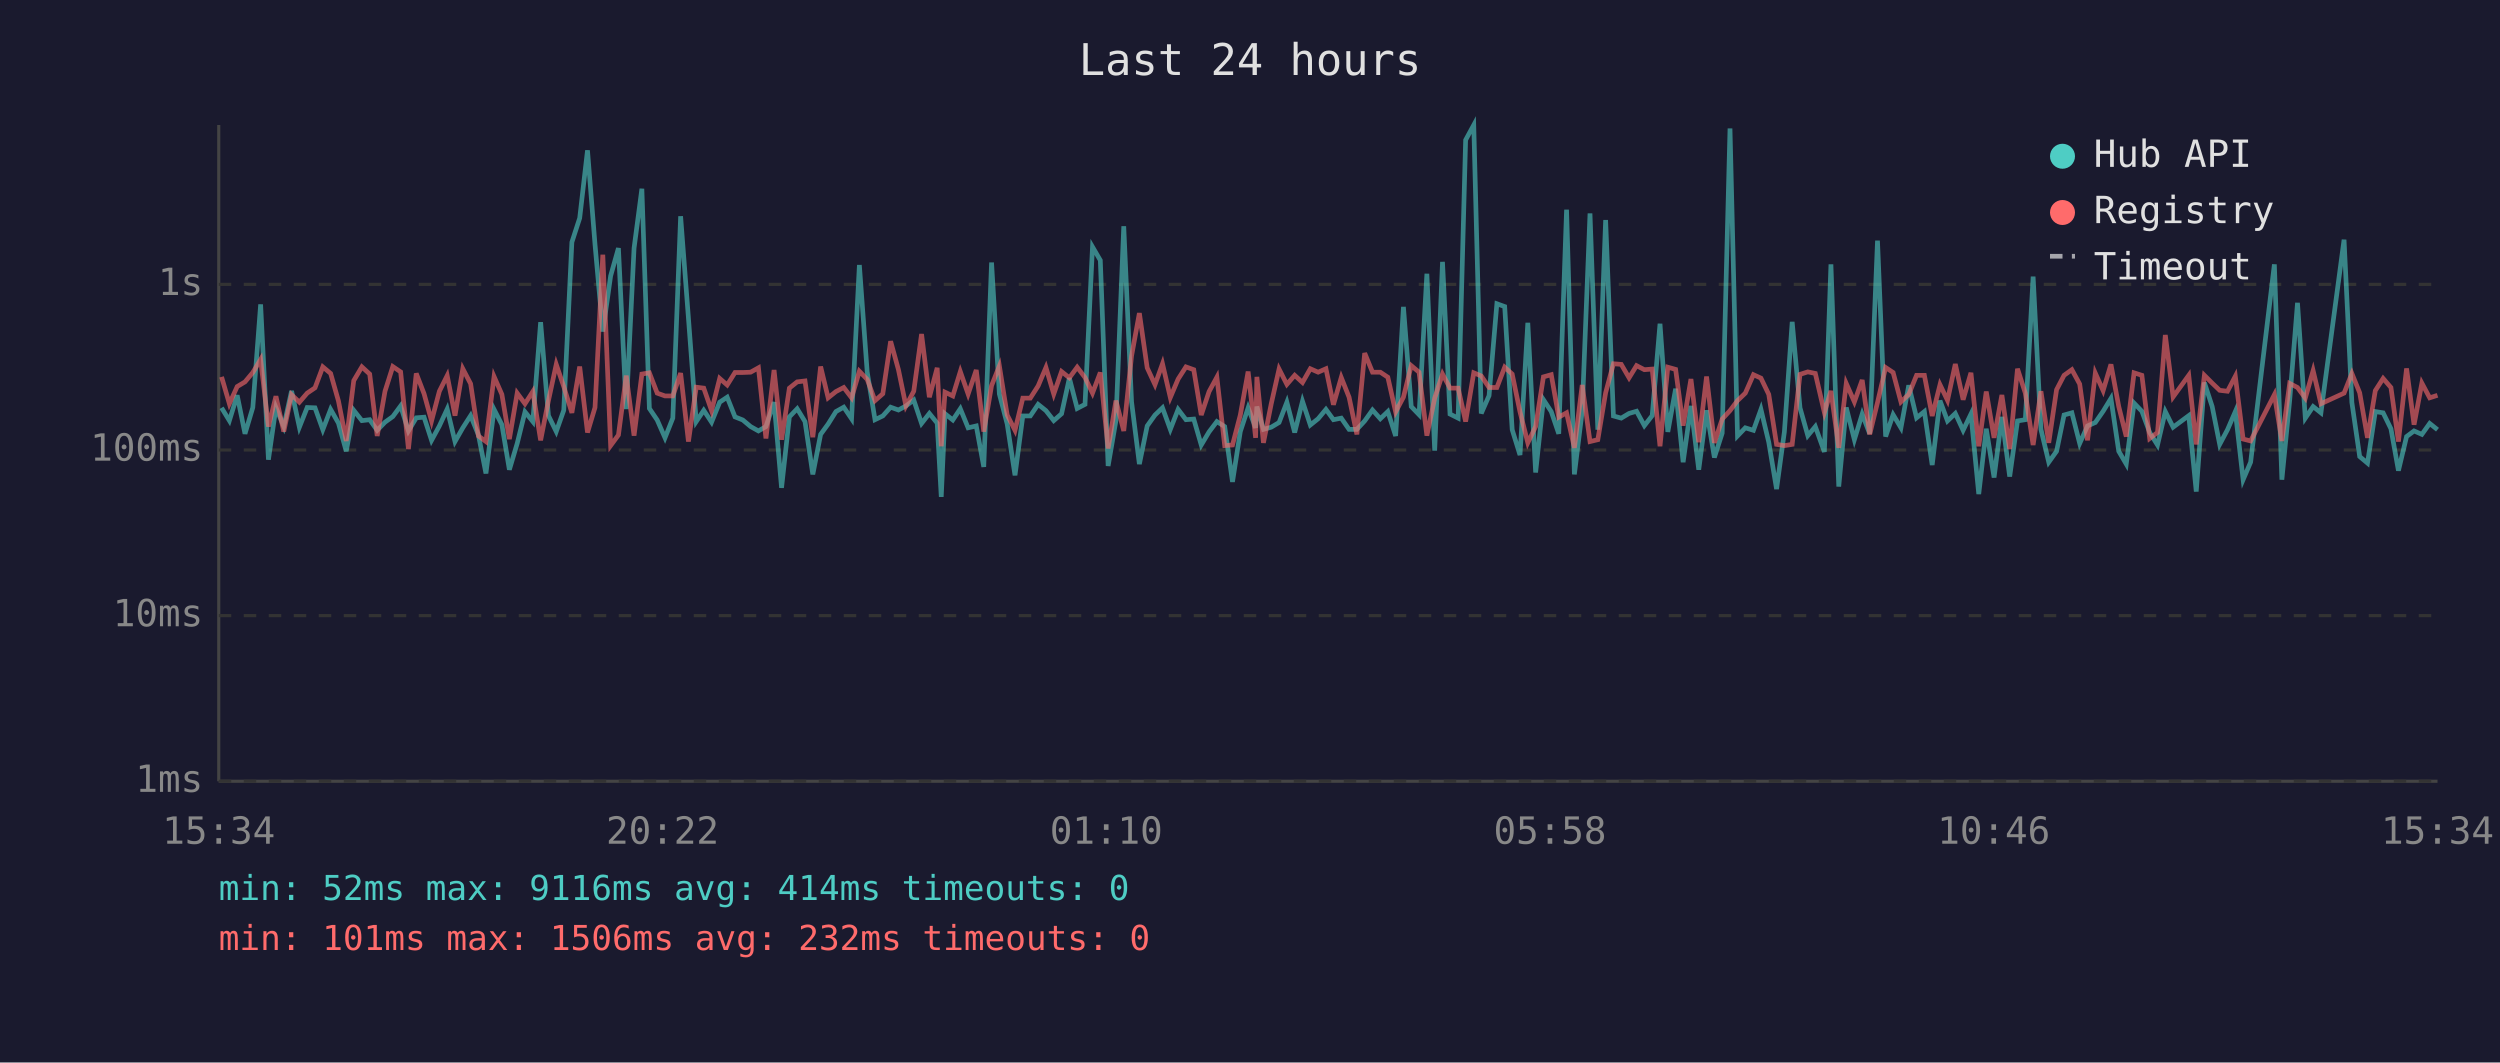
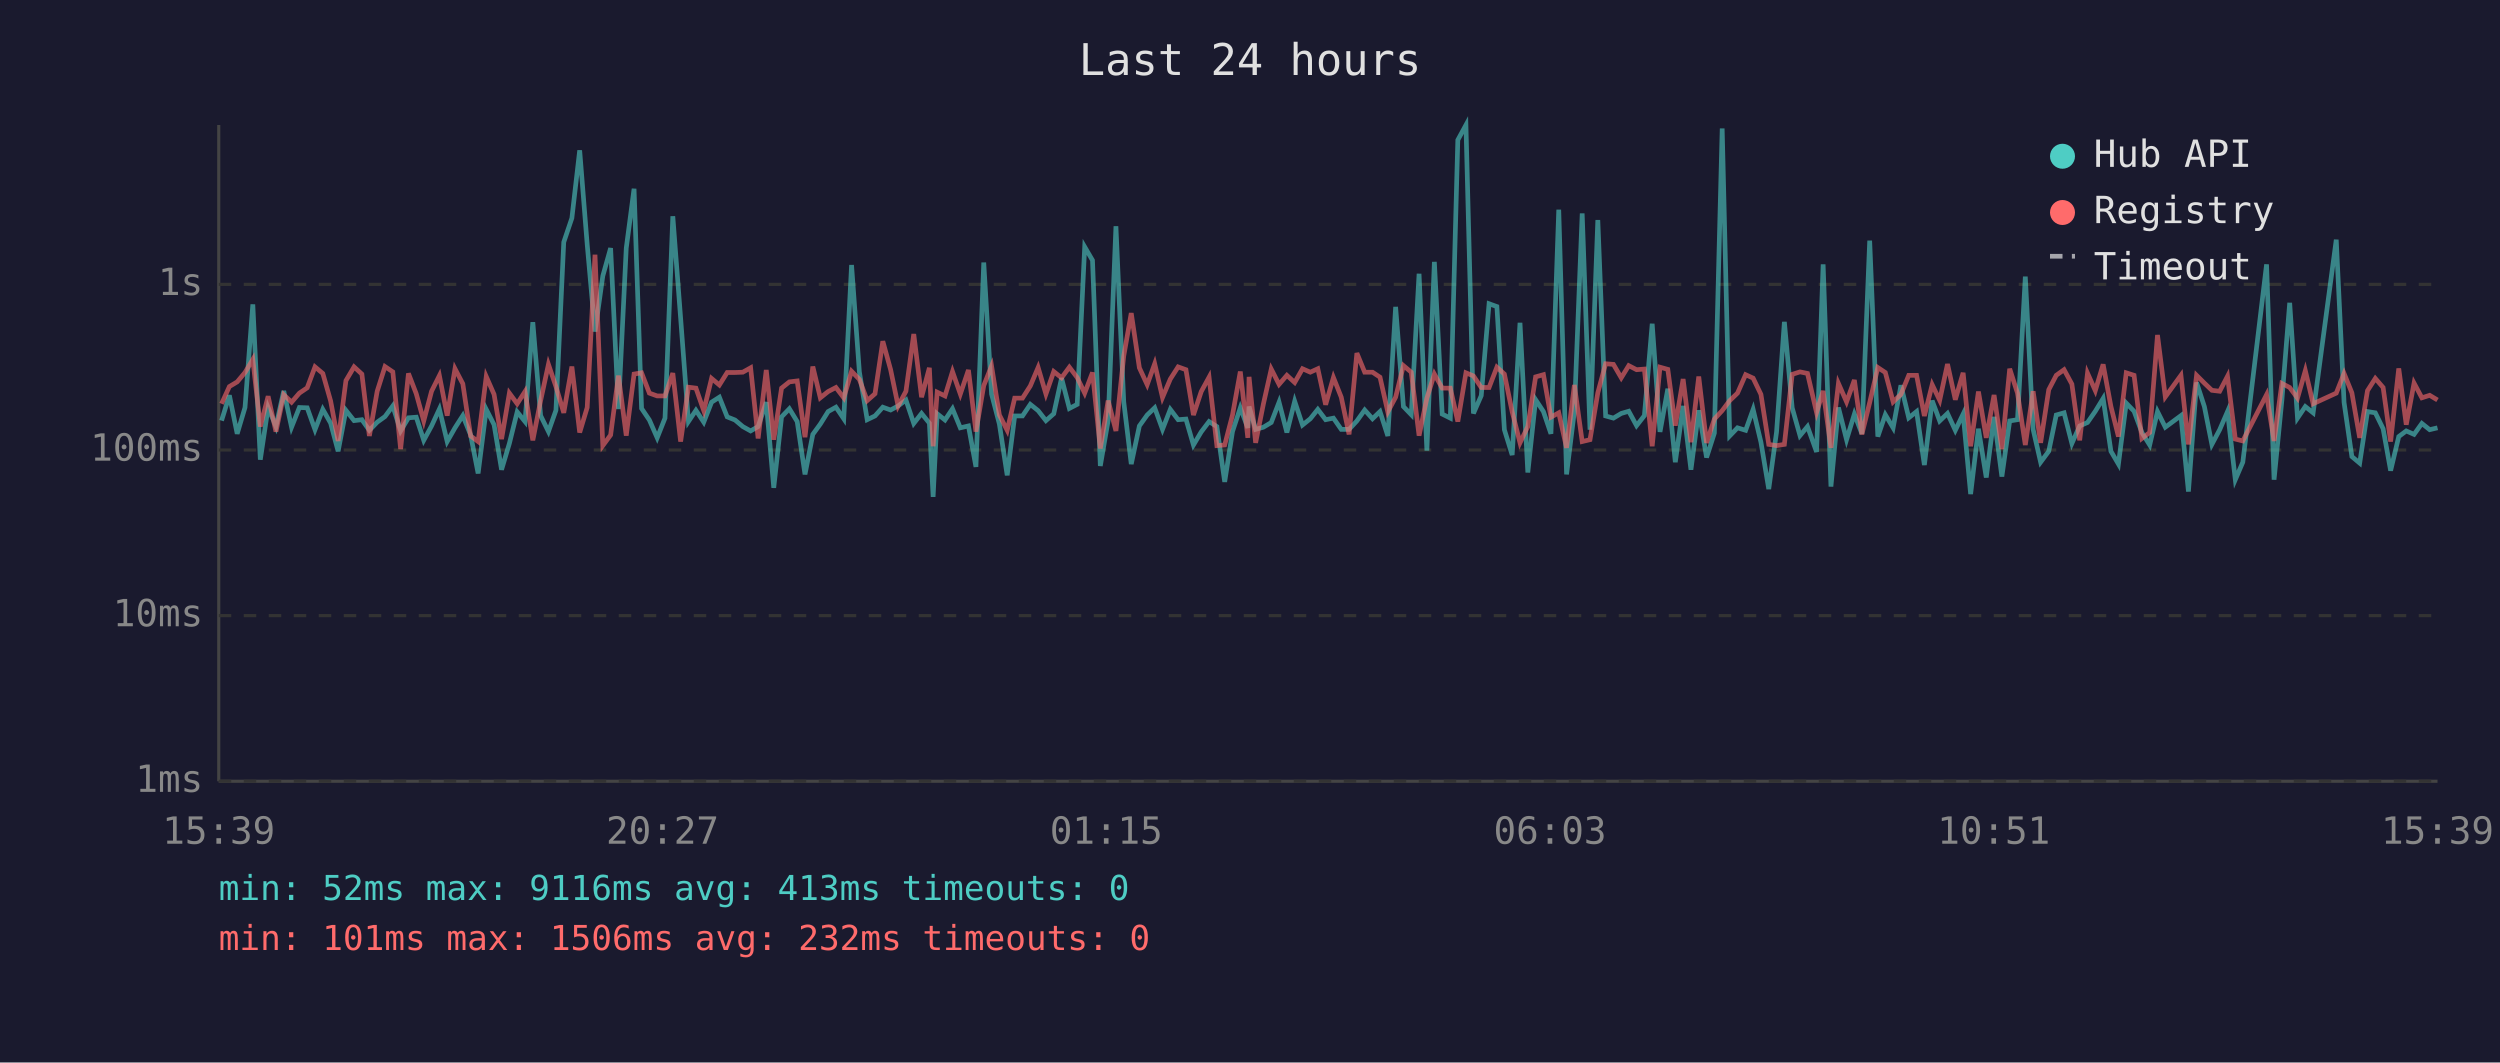
<svg xmlns="http://www.w3.org/2000/svg" viewBox="0 0 800 340" font-family="monospace" font-size="12">
  <rect width="800" height="340" fill="#1a1a2e" />
  <text x="400" y="24" fill="#e0e0e0" font-size="14" text-anchor="middle">Last 24 hours</text>
  <line x1="70" y1="40" x2="70" y2="250" stroke="#444" stroke-width="1" />
  <line x1="70" y1="250" x2="780" y2="250" stroke="#444" stroke-width="1" />
  <line x1="70" y1="250" x2="780" y2="250" stroke="#333" stroke-width="1" stroke-dasharray="4" />
  <text x="65" y="250" fill="#888" text-anchor="end" dominant-baseline="middle">1ms</text>
  <line x1="70" y1="197" x2="780" y2="197" stroke="#333" stroke-width="1" stroke-dasharray="4" />
  <text x="65" y="197" fill="#888" text-anchor="end" dominant-baseline="middle">10ms</text>
  <line x1="70" y1="144" x2="780" y2="144" stroke="#333" stroke-width="1" stroke-dasharray="4" />
  <text x="65" y="144" fill="#888" text-anchor="end" dominant-baseline="middle">100ms</text>
  <line x1="70" y1="91" x2="780" y2="91" stroke="#333" stroke-width="1" stroke-dasharray="4" />
  <text x="65" y="91" fill="#888" text-anchor="end" dominant-baseline="middle">1s</text>
-   <text x="70" y="270" fill="#888" text-anchor="middle">15:34</text>
-   <text x="212" y="270" fill="#888" text-anchor="middle">20:22</text>
-   <text x="354" y="270" fill="#888" text-anchor="middle">01:10</text>
-   <text x="496" y="270" fill="#888" text-anchor="middle">05:58</text>
-   <text x="638" y="270" fill="#888" text-anchor="middle">10:46</text>
-   <text x="780" y="270" fill="#888" text-anchor="middle">15:34</text>
-   <polyline points="70.9,130.5 73.4,134.6 75.9,126.5 78.4,138.8 80.9,130.4 83.4,97.4 85.9,147.1 88.3,130.4 90.8,136.5 93.3,125.1 95.8,136.7 98.3,130.4 100.8,130.5 103.3,137.5 105.8,131.0 108.3,135.4 110.8,144.4 113.2,131.3 115.8,134.6 118.3,134.3 120.7,137.7 123.2,135.1 125.7,133.3 128.2,129.9 130.7,137.9 133.2,133.7 135.7,133.5 138.1,140.9 140.6,136.3 143.1,130.9 145.6,141.3 148.1,136.9 150.6,133.0 153.1,139.2 155.5,151.5 158.1,131.0 160.6,135.9 163.0,150.3 165.5,141.9 168.0,131.8 170.5,134.9 173.0,103.1 175.5,133.0 178.0,138.1 180.4,131.3 183.0,77.5 185.5,69.8 188.0,48.1 190.4,78.2 192.9,106.1 195.4,88.3 197.9,79.4 200.4,130.9 202.9,79.4 205.4,60.4 207.8,130.7 210.3,134.4 212.8,140.1 215.3,133.8 217.8,69.2 220.3,101.8 222.8,134.9 225.2,131.3 227.7,135.1 230.3,128.7 232.7,127.1 235.2,133.4 237.7,134.4 240.2,136.5 242.7,137.9 245.1,136.5 247.7,128.7 250.1,156.1 252.6,133.4 255.1,130.8 257.6,134.9 260.1,151.8 262.6,139.0 265.0,135.7 267.5,131.7 270.0,130.3 272.5,134.0 275.0,84.8 277.5,119.0 280.0,134.3 282.5,133.1 285.0,130.3 287.5,131.2 289.9,129.9 292.4,128.0 294.9,135.5 297.4,132.3 299.9,135.4 301.2,159.0 302.4,132.4 304.9,134.4 307.3,130.8 309.8,136.9 312.4,136.3 314.8,149.4 317.3,84.0 319.8,126.1 322.3,135.7 324.8,152.1 327.3,133.1 329.7,133.1 332.2,129.4 334.7,131.4 337.2,134.6 339.7,132.4 342.2,121.0 344.7,130.7 347.2,129.4 349.6,79.0 352.1,83.3 354.6,149.1 357.1,134.6 359.6,72.4 362.1,128.6 364.6,148.5 367.1,136.3 369.6,132.8 372.0,130.5 374.5,137.4 377.0,131.0 379.5,134.3 382.0,134.1 384.4,142.4 386.9,138.2 389.4,134.9 391.9,136.5 394.4,154.2 396.9,138.1 399.4,130.5 401.8,136.9 402.2,130.1 404.3,137.4 406.8,136.7 409.3,135.2 411.8,128.7 414.3,138.4 416.8,128.4 419.3,136.0 421.8,134.0 424.3,131.0 426.7,134.3 429.2,133.8 431.7,137.4 434.2,137.4 436.7,134.7 439.2,131.2 441.7,134.0 444.1,131.7 446.6,139.5 449.1,98.2 451.6,130.1 454.1,132.7 456.6,87.6 459.1,144.2 461.6,83.8 464.0,132.5 466.6,133.8 469.0,44.8 471.6,40.0 474.0,132.3 476.5,126.6 479.0,97.2 481.5,98.1 483.9,137.5 486.4,145.6 488.9,103.3 491.4,151.2 493.9,127.9 496.4,131.7 498.8,138.8 501.3,67.1 503.8,151.8 506.3,131.6 508.8,68.3 511.3,137.5 513.8,70.4 516.3,133.1 518.8,133.8 521.3,132.3 523.7,131.6 526.2,136.2 528.7,133.0 531.2,103.6 533.7,138.2 536.2,124.4 538.6,147.9 541.1,129.9 543.6,150.3 546.1,131.3 548.6,146.4 551.1,138.6 553.6,41.1 556.0,139.5 558.5,136.9 561.1,137.7 563.5,131.0 566.0,141.5 568.5,156.5 571.0,138.2 573.5,103.0 576.0,130.5 578.5,139.4 580.9,136.5 583.8,144.6 585.9,84.6 588.4,155.7 590.8,130.4 593.4,140.7 595.9,132.5 598.3,138.8 600.8,77.0 603.4,139.7 605.8,132.7 608.3,136.9 610.8,123.3 613.3,133.7 615.8,131.7 618.3,148.8 620.8,128.2 623.2,134.7 625.7,132.3 628.2,137.7 630.7,132.5 633.2,158.1 635.6,137.2 638.1,152.8 640.6,133.4 643.1,152.5 645.6,134.7 648.1,134.3 650.6,88.5 653.1,137.4 655.6,147.9 658.1,144.4 660.5,132.8 663.0,132.1 665.5,141.9 668.0,136.3 670.5,135.2 673.0,131.6 675.5,127.5 678.0,144.4 680.4,148.5 682.9,129.0 685.4,131.6 687.9,138.4 690.4,142.4 692.9,131.7 695.4,136.7 700.4,133.0 702.8,157.3 705.4,122.4 707.9,130.1 710.3,142.2 712.8,137.5 715.3,131.7 717.8,153.5 720.2,147.9 727.8,84.6 730.2,153.5 732.7,128.1 735.2,96.9 737.7,133.8 740.2,130.1 742.7,132.1 750.1,76.7 752.6,128.8 755.1,146.1 757.6,148.2 760.1,131.7 762.6,132.1 765.1,137.2 767.5,150.6 770.1,139.7 772.5,137.9 775.0,139.0 777.5,135.5 780.0,137.5" fill="none" stroke="#4ecdc4" stroke-width="1.5" opacity="0.6" />
-   <polyline points="70.9,120.6 73.4,129.2 75.9,123.7 78.4,122.2 80.9,119.2 83.4,115.0 85.9,136.5 88.3,126.8 90.8,138.1 93.3,126.3 95.8,128.7 98.3,125.8 100.8,124.1 103.3,117.4 105.8,119.5 108.3,128.3 110.8,141.1 113.2,121.8 115.8,117.4 118.3,119.7 120.7,139.5 123.2,125.2 125.7,117.3 128.2,119.0 130.7,143.7 133.2,119.5 135.7,126.0 138.1,134.7 140.6,125.2 143.1,120.2 145.6,133.0 148.1,118.0 150.6,122.8 153.1,139.5 155.5,141.3 158.1,120.5 160.6,126.2 163.0,140.5 165.5,125.8 168.0,129.2 170.5,125.3 173.0,140.9 175.5,128.2 178.0,116.6 180.4,123.7 183.0,132.1 185.5,117.3 188.0,138.4 190.4,130.4 192.9,81.5 195.4,142.6 197.9,139.2 200.4,120.2 202.9,139.4 205.4,119.7 207.8,119.3 210.3,125.8 212.8,126.7 215.3,126.7 217.8,119.4 220.3,141.3 222.8,123.9 225.2,124.2 227.7,131.4 230.3,121.1 232.7,123.2 235.2,119.2 237.7,119.2 240.2,119.1 242.7,117.7 245.1,140.3 247.7,118.4 250.1,140.7 252.6,124.2 255.1,122.2 257.6,121.9 260.1,139.9 262.6,117.3 265.0,127.3 267.5,125.3 270.0,124.0 272.5,127.3 275.0,118.8 277.5,121.4 280.0,128.2 282.5,126.0 285.0,109.2 287.5,118.3 289.9,129.9 292.4,125.2 294.9,106.9 297.4,127.1 299.9,117.7 301.2,142.8 302.4,125.5 304.9,126.7 307.3,118.9 309.8,126.1 312.4,118.4 314.8,138.1 317.3,123.4 319.8,117.1 322.3,132.8 324.8,137.7 327.3,127.4 329.7,127.4 332.2,123.5 334.7,117.6 337.2,126.1 339.7,118.9 342.2,120.9 344.7,117.5 347.2,120.8 349.6,125.8 352.1,119.2 354.6,143.5 357.1,128.2 359.6,137.9 362.1,113.9 364.6,100.2 367.1,117.7 369.6,123.1 372.0,116.4 374.5,127.2 377.0,121.3 379.5,117.4 382.0,118.3 384.4,132.8 386.9,125.3 389.4,120.7 391.9,142.6 394.4,142.4 396.9,132.8 399.4,118.9 401.8,140.1 402.2,120.6 404.3,141.7 406.8,129.2 409.3,118.1 411.8,123.0 414.3,120.1 416.8,122.4 419.3,118.0 421.8,119.1 424.3,118.0 426.7,129.5 429.2,120.8 431.7,127.1 434.2,139.0 436.7,113.0 439.2,119.1 441.7,119.1 444.1,120.7 446.6,131.8 449.1,127.1 451.6,117.0 454.1,119.1 456.6,139.4 459.1,127.4 461.6,119.7 464.0,124.2 466.6,124.2 469.0,134.9 471.6,119.3 474.0,120.3 476.5,124.0 479.0,124.0 481.5,117.5 483.9,119.7 486.4,131.8 488.9,141.7 491.4,136.5 493.9,120.6 496.4,119.9 498.8,133.5 501.3,132.1 503.8,143.3 506.3,123.2 508.8,141.3 511.3,140.7 513.8,125.7 516.3,116.4 518.8,116.6 521.3,120.9 523.7,117.0 526.2,118.3 528.7,118.1 531.2,142.8 533.7,117.5 536.2,118.2 538.6,136.2 541.1,121.3 543.6,141.5 546.1,120.5 548.6,141.7 551.1,134.1 553.6,131.4 556.0,128.2 558.5,125.8 561.1,119.9 563.5,121.0 566.0,126.2 568.5,142.2 571.0,142.6 573.5,142.2 576.0,119.8 578.5,119.0 580.9,119.5 583.8,132.0 585.9,125.1 588.4,143.3 590.8,122.7 593.4,128.6 595.9,121.6 598.3,139.0 600.8,128.8 603.4,117.6 605.8,119.2 608.3,128.6 610.8,126.2 613.3,120.1 615.8,120.1 618.3,133.1 620.8,123.1 623.2,128.1 625.7,116.5 628.2,127.9 630.7,119.3 633.2,142.8 635.6,125.3 638.1,140.1 640.6,126.4 643.1,143.7 645.6,118.0 648.1,125.8 650.6,142.4 653.1,125.2 655.6,141.7 658.1,124.7 660.5,120.1 663.0,118.3 665.5,122.9 668.0,140.9 670.5,119.4 673.0,125.0 675.5,116.6 678.0,130.1 680.4,139.7 682.9,119.3 685.4,120.1 687.9,140.3 690.4,138.4 692.9,107.2 695.4,127.0 700.4,120.1 702.8,142.2 705.4,120.1 707.9,122.6 710.3,124.9 712.8,125.2 715.3,120.4 717.8,140.5 720.2,141.1 727.8,126.3 730.2,141.1 732.7,122.7 735.2,124.0 737.7,127.4 740.2,118.6 742.7,129.2 750.1,125.8 752.6,119.5 755.1,125.7 757.6,140.1 760.1,125.0 762.6,121.1 765.1,124.0 767.5,141.3 770.1,117.9 772.5,135.9 775.0,122.6 777.5,127.3 780.0,126.5" fill="none" stroke="#ff6b6b" stroke-width="1.5" opacity="0.6" />
+   <text x="70" y="270" fill="#888" text-anchor="middle">15:39</text>
+   <text x="212" y="270" fill="#888" text-anchor="middle">20:27</text>
+   <text x="354" y="270" fill="#888" text-anchor="middle">01:15</text>
+   <text x="496" y="270" fill="#888" text-anchor="middle">06:03</text>
+   <text x="638" y="270" fill="#888" text-anchor="middle">10:51</text>
+   <text x="780" y="270" fill="#888" text-anchor="middle">15:39</text>
+   <polyline points="70.9,134.6 73.4,126.5 75.9,138.8 78.4,130.4 80.9,97.4 83.3,147.1 85.8,130.4 88.3,136.5 90.8,125.1 93.3,136.7 95.8,130.4 98.3,130.5 100.8,137.5 103.3,131.0 105.8,135.4 108.2,144.4 110.7,131.3 113.3,134.6 115.8,134.3 118.2,137.7 120.7,135.1 123.2,133.3 125.7,129.9 128.2,137.9 130.7,133.7 133.2,133.5 135.6,140.9 138.1,136.3 140.6,130.9 143.1,141.3 145.6,136.9 148.1,133.0 150.6,139.2 153.0,151.5 155.6,131.0 158.1,135.9 160.5,150.3 163.0,141.9 165.5,131.8 168.0,134.9 170.5,103.1 173.0,133.0 175.5,138.1 177.9,131.3 180.4,77.5 183.0,69.8 185.5,48.1 187.9,78.2 190.4,106.1 192.9,88.3 195.4,79.4 197.9,130.9 200.4,79.4 202.9,60.4 205.3,130.7 207.8,134.4 210.3,140.1 212.8,133.8 215.3,69.2 217.8,101.8 220.3,134.9 222.7,131.3 225.2,135.1 227.7,128.7 230.2,127.1 232.7,133.4 235.2,134.4 237.7,136.5 240.2,137.9 242.6,136.5 245.2,128.7 247.6,156.1 250.1,133.4 252.6,130.8 255.1,134.9 257.6,151.8 260.1,139.0 262.5,135.7 265.0,131.7 267.5,130.3 270.0,134.0 272.5,84.8 275.0,119.0 277.5,134.3 280.0,133.1 282.5,130.3 285.0,131.2 287.4,129.9 289.9,128.0 292.4,135.5 294.9,132.3 297.4,135.4 298.6,159.0 299.9,132.4 302.4,134.4 304.8,130.8 307.3,136.9 309.9,136.3 312.3,149.4 314.8,84.0 317.3,126.1 319.8,135.7 322.3,152.1 324.7,133.1 327.2,133.1 329.7,129.4 332.2,131.4 334.7,134.6 337.2,132.4 339.7,121.0 342.2,130.7 344.7,129.4 347.1,79.0 349.6,83.3 352.1,149.1 354.6,134.6 357.1,72.4 359.6,128.6 362.0,148.5 364.6,136.3 367.1,132.8 369.5,130.5 372.0,137.4 374.5,131.0 377.0,134.3 379.5,134.1 381.9,142.4 384.4,138.2 386.9,134.9 389.4,136.5 391.9,154.2 394.4,138.1 396.9,130.5 399.3,136.9 399.7,130.1 401.8,137.4 404.3,136.7 406.8,135.2 409.3,128.7 411.8,138.4 414.3,128.4 416.8,136.0 419.3,134.0 421.7,131.0 424.2,134.3 426.7,133.8 429.2,137.4 431.7,137.4 434.2,134.7 436.7,131.2 439.2,134.0 441.6,131.7 444.1,139.5 446.6,98.2 449.1,130.1 451.6,132.7 454.1,87.6 456.6,144.2 459.0,83.8 461.5,132.5 464.1,133.8 466.5,44.8 469.1,40.0 471.5,132.3 474.0,126.6 476.5,97.2 479.0,98.1 481.4,137.5 483.9,145.6 486.4,103.3 488.9,151.2 491.4,127.9 493.9,131.7 496.3,138.8 498.8,67.1 501.3,151.8 503.8,131.6 506.3,68.3 508.8,137.5 511.3,70.4 513.8,133.1 516.3,133.8 518.8,132.3 521.2,131.6 523.7,136.2 526.2,133.0 528.7,103.6 531.2,138.2 533.7,124.4 536.1,147.9 538.6,129.9 541.1,150.3 543.6,131.3 546.1,146.4 548.6,138.6 551.1,41.1 553.5,139.5 556.0,136.9 558.6,137.7 561.0,131.0 563.5,141.5 566.0,156.5 568.5,138.2 571.0,103.0 573.5,130.5 576.0,139.4 578.4,136.5 581.3,144.6 583.4,84.6 585.9,155.7 588.3,130.4 590.9,140.7 593.4,132.5 595.8,138.8 598.3,77.0 600.9,139.7 603.3,132.7 605.8,136.9 608.3,123.3 610.8,133.7 613.3,131.7 615.8,148.8 618.3,128.2 620.7,134.7 623.2,132.3 625.7,137.7 628.2,132.5 630.6,158.1 633.1,137.2 635.6,152.8 638.1,133.4 640.6,152.5 643.1,134.7 645.6,134.3 648.1,88.5 650.6,137.4 653.0,147.9 655.6,144.4 658.0,132.8 660.5,132.1 663.0,141.9 665.5,136.3 668.0,135.2 670.5,131.6 673.0,127.5 675.5,144.4 677.9,148.5 680.4,129.0 682.9,131.6 685.4,138.4 687.9,142.4 690.4,131.7 692.9,136.7 697.9,133.0 700.3,157.3 702.9,122.4 705.4,130.1 707.8,142.2 710.3,137.5 712.8,131.7 715.3,153.5 717.7,147.9 725.3,84.6 727.7,153.5 730.2,128.1 732.7,96.9 735.2,133.8 737.7,130.1 740.2,132.1 747.6,76.7 750.1,128.8 752.6,146.1 755.1,148.2 757.6,131.7 760.1,132.1 762.6,137.2 765.0,150.6 767.6,139.7 770.0,137.9 772.5,139.0 775.0,135.5 777.5,137.5 780.0,136.9" fill="none" stroke="#4ecdc4" stroke-width="1.5" opacity="0.6" />
+   <polyline points="70.9,129.2 73.4,123.7 75.9,122.2 78.4,119.2 80.9,115.0 83.3,136.5 85.8,126.8 88.3,138.1 90.8,126.3 93.3,128.7 95.8,125.8 98.3,124.1 100.8,117.4 103.3,119.5 105.8,128.3 108.2,141.1 110.7,121.8 113.3,117.4 115.8,119.7 118.2,139.5 120.7,125.2 123.2,117.3 125.7,119.0 128.2,143.7 130.7,119.5 133.2,126.0 135.6,134.7 138.1,125.2 140.6,120.2 143.1,133.0 145.6,118.0 148.1,122.8 150.6,139.5 153.0,141.3 155.6,120.5 158.1,126.2 160.5,140.5 163.0,125.8 165.5,129.2 168.0,125.3 170.5,140.9 173.0,128.2 175.5,116.6 177.9,123.7 180.4,132.1 183.0,117.3 185.5,138.4 187.9,130.4 190.4,81.5 192.9,142.6 195.4,139.2 197.9,120.2 200.4,139.4 202.9,119.7 205.3,119.3 207.8,125.8 210.3,126.7 212.8,126.7 215.3,119.4 217.8,141.3 220.3,123.9 222.7,124.2 225.2,131.4 227.7,121.1 230.2,123.2 232.7,119.2 235.2,119.2 237.7,119.1 240.2,117.7 242.6,140.3 245.2,118.4 247.6,140.7 250.1,124.2 252.6,122.2 255.1,121.9 257.6,139.9 260.1,117.3 262.5,127.3 265.0,125.3 267.5,124.0 270.0,127.3 272.5,118.8 275.0,121.4 277.5,128.2 280.0,126.0 282.5,109.2 285.0,118.3 287.4,129.9 289.9,125.2 292.4,106.9 294.9,127.1 297.4,117.7 298.6,142.8 299.9,125.5 302.4,126.7 304.8,118.9 307.3,126.1 309.9,118.4 312.3,138.1 314.8,123.4 317.3,117.1 319.8,132.8 322.3,137.7 324.7,127.4 327.2,127.4 329.7,123.5 332.2,117.6 334.7,126.1 337.2,118.9 339.7,120.9 342.2,117.5 344.7,120.8 347.1,125.8 349.6,119.2 352.1,143.5 354.6,128.2 357.1,137.9 359.6,113.9 362.0,100.2 364.6,117.7 367.1,123.1 369.5,116.4 372.0,127.2 374.5,121.3 377.0,117.4 379.5,118.3 381.9,132.8 384.4,125.3 386.9,120.7 389.4,142.6 391.9,142.4 394.4,132.8 396.9,118.9 399.3,140.1 399.7,120.6 401.8,141.7 404.3,129.2 406.8,118.1 409.3,123.0 411.8,120.1 414.3,122.4 416.8,118.0 419.3,119.1 421.7,118.0 424.2,129.5 426.7,120.8 429.2,127.1 431.7,139.0 434.2,113.0 436.7,119.1 439.2,119.1 441.6,120.7 444.1,131.8 446.6,127.1 449.1,117.0 451.6,119.1 454.1,139.4 456.6,127.4 459.0,119.7 461.5,124.2 464.1,124.2 466.5,134.9 469.1,119.3 471.5,120.3 474.0,124.0 476.5,124.0 479.0,117.5 481.4,119.7 483.9,131.8 486.4,141.7 488.9,136.5 491.4,120.6 493.9,119.9 496.3,133.5 498.8,132.1 501.3,143.3 503.8,123.2 506.3,141.3 508.8,140.7 511.3,125.7 513.8,116.4 516.3,116.6 518.8,120.9 521.2,117.0 523.7,118.3 526.2,118.1 528.7,142.8 531.2,117.5 533.7,118.2 536.1,136.2 538.6,121.3 541.1,141.5 543.6,120.5 546.1,141.7 548.6,134.1 551.1,131.4 553.5,128.2 556.0,125.8 558.6,119.9 561.0,121.0 563.5,126.2 566.0,142.2 568.5,142.6 571.0,142.2 573.5,119.8 576.0,119.0 578.4,119.5 581.3,132.0 583.4,125.1 585.9,143.3 588.3,122.7 590.9,128.6 593.4,121.6 595.8,139.0 598.3,128.8 600.9,117.6 603.3,119.2 605.8,128.6 608.3,126.2 610.8,120.1 613.3,120.1 615.8,133.1 618.3,123.1 620.7,128.1 623.2,116.5 625.7,127.9 628.2,119.3 630.6,142.8 633.1,125.3 635.6,140.1 638.1,126.4 640.6,143.7 643.1,118.0 645.6,125.8 648.1,142.4 650.6,125.2 653.0,141.7 655.6,124.7 658.0,120.1 660.5,118.3 663.0,122.9 665.5,140.9 668.0,119.4 670.5,125.0 673.0,116.6 675.5,130.1 677.9,139.7 680.4,119.3 682.9,120.1 685.4,140.3 687.9,138.4 690.4,107.2 692.9,127.0 697.9,120.1 700.3,142.2 702.9,120.1 705.4,122.6 707.8,124.9 710.3,125.2 712.8,120.4 715.3,140.5 717.7,141.1 725.3,126.3 727.7,141.1 730.2,122.7 732.7,124.0 735.2,127.4 737.7,118.6 740.2,129.2 747.6,125.8 750.1,119.5 752.6,125.7 755.1,140.1 757.6,125.0 760.1,121.1 762.6,124.0 765.0,141.3 767.6,117.9 770.0,135.9 772.5,122.6 775.0,127.3 777.5,126.5 780.0,128.0" fill="none" stroke="#ff6b6b" stroke-width="1.5" opacity="0.6" />
  <circle cx="660" cy="50" r="4" fill="#4ecdc4" />
  <text x="670" y="50" fill="#e0e0e0" dominant-baseline="middle">Hub API</text>
  <circle cx="660" cy="68" r="4" fill="#ff6b6b" />
  <text x="670" y="68" fill="#e0e0e0" dominant-baseline="middle">Registry</text>
  <line x1="656" y1="82" x2="664" y2="82" stroke="#e0e0e0" stroke-width="1.5" stroke-dasharray="4,3" opacity="0.7" />
  <text x="670" y="86" fill="#e0e0e0" dominant-baseline="middle">Timeout</text>
-   <text x="70" y="288" fill="#4ecdc4" font-size="11">min: 52ms  max: 9116ms  avg: 414ms  timeouts: 0</text>
+   <text x="70" y="288" fill="#4ecdc4" font-size="11">min: 52ms  max: 9116ms  avg: 413ms  timeouts: 0</text>
  <text x="70" y="304" fill="#ff6b6b" font-size="11">min: 101ms  max: 1506ms  avg: 232ms  timeouts: 0</text>
</svg>
